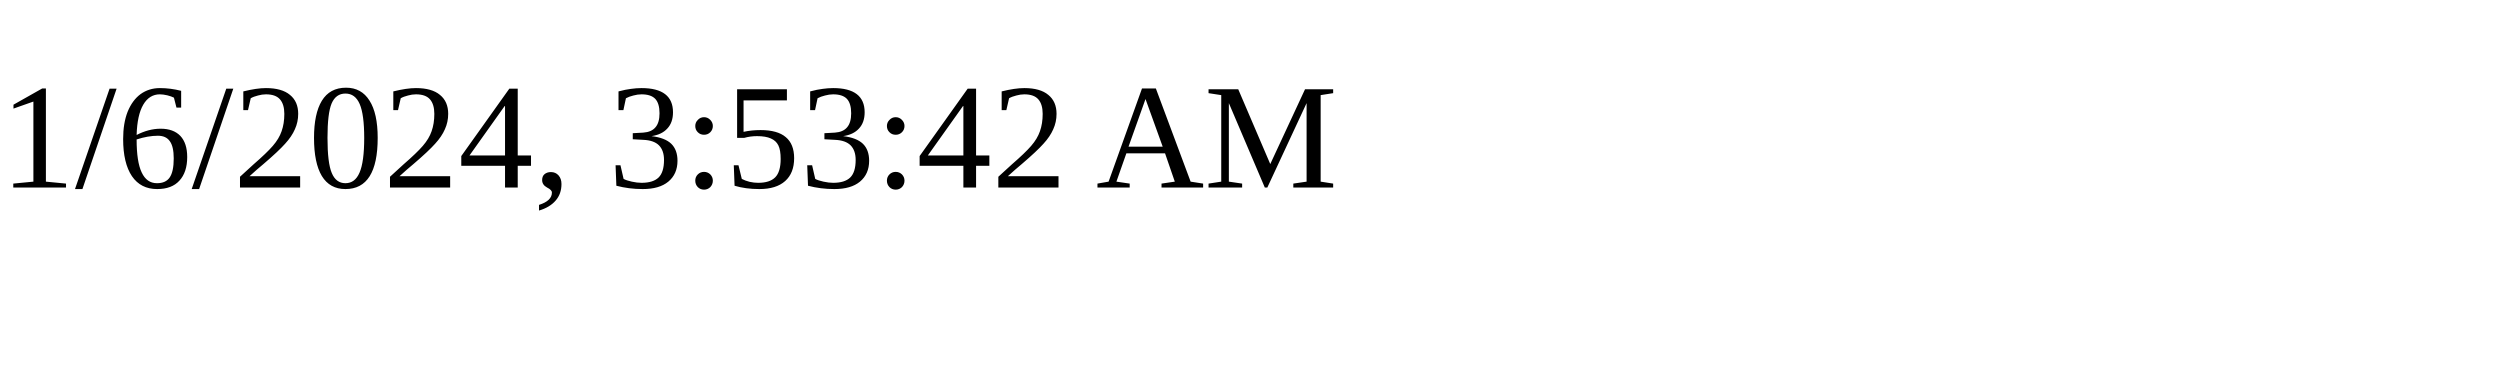
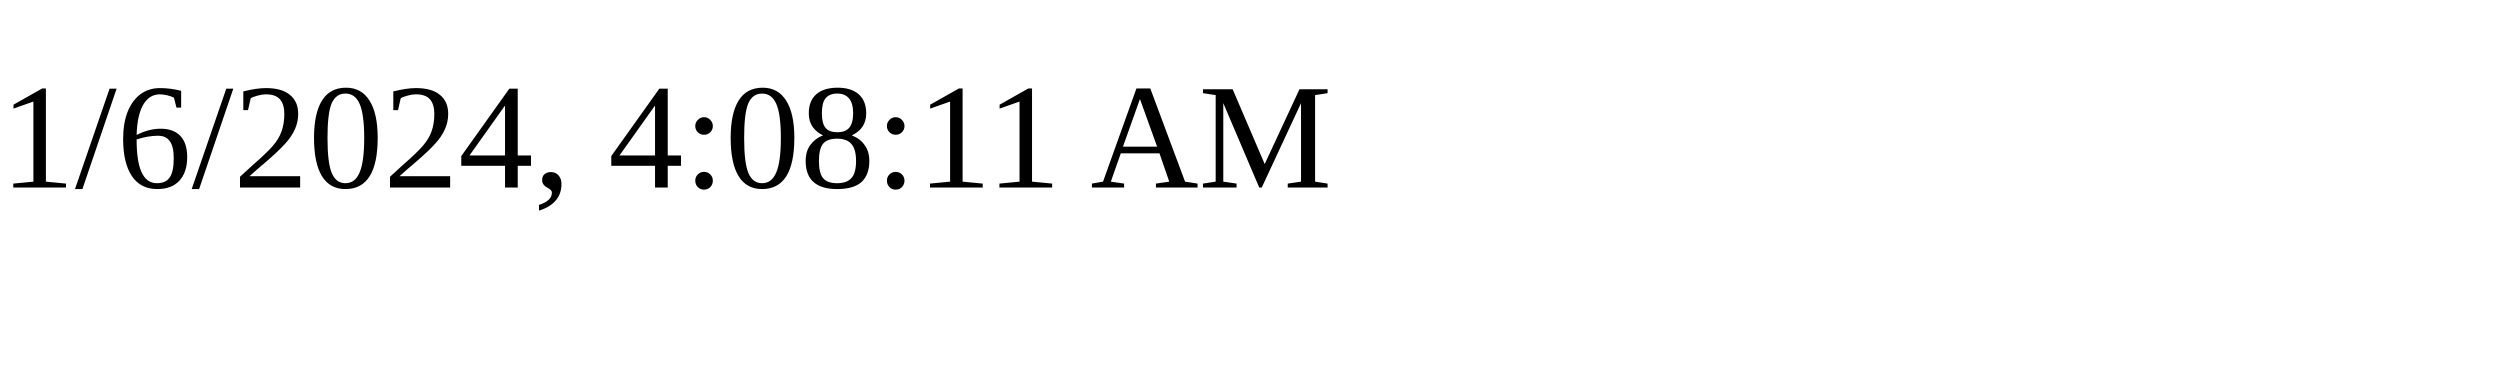
<svg xmlns="http://www.w3.org/2000/svg" height="30" width="200">
-   <text x="0" y="15">1/6/2024, 3:53:42 AM</text>
+   <text x="0" y="15">1/6/2024, 4:08:11 AM</text>
</svg>
